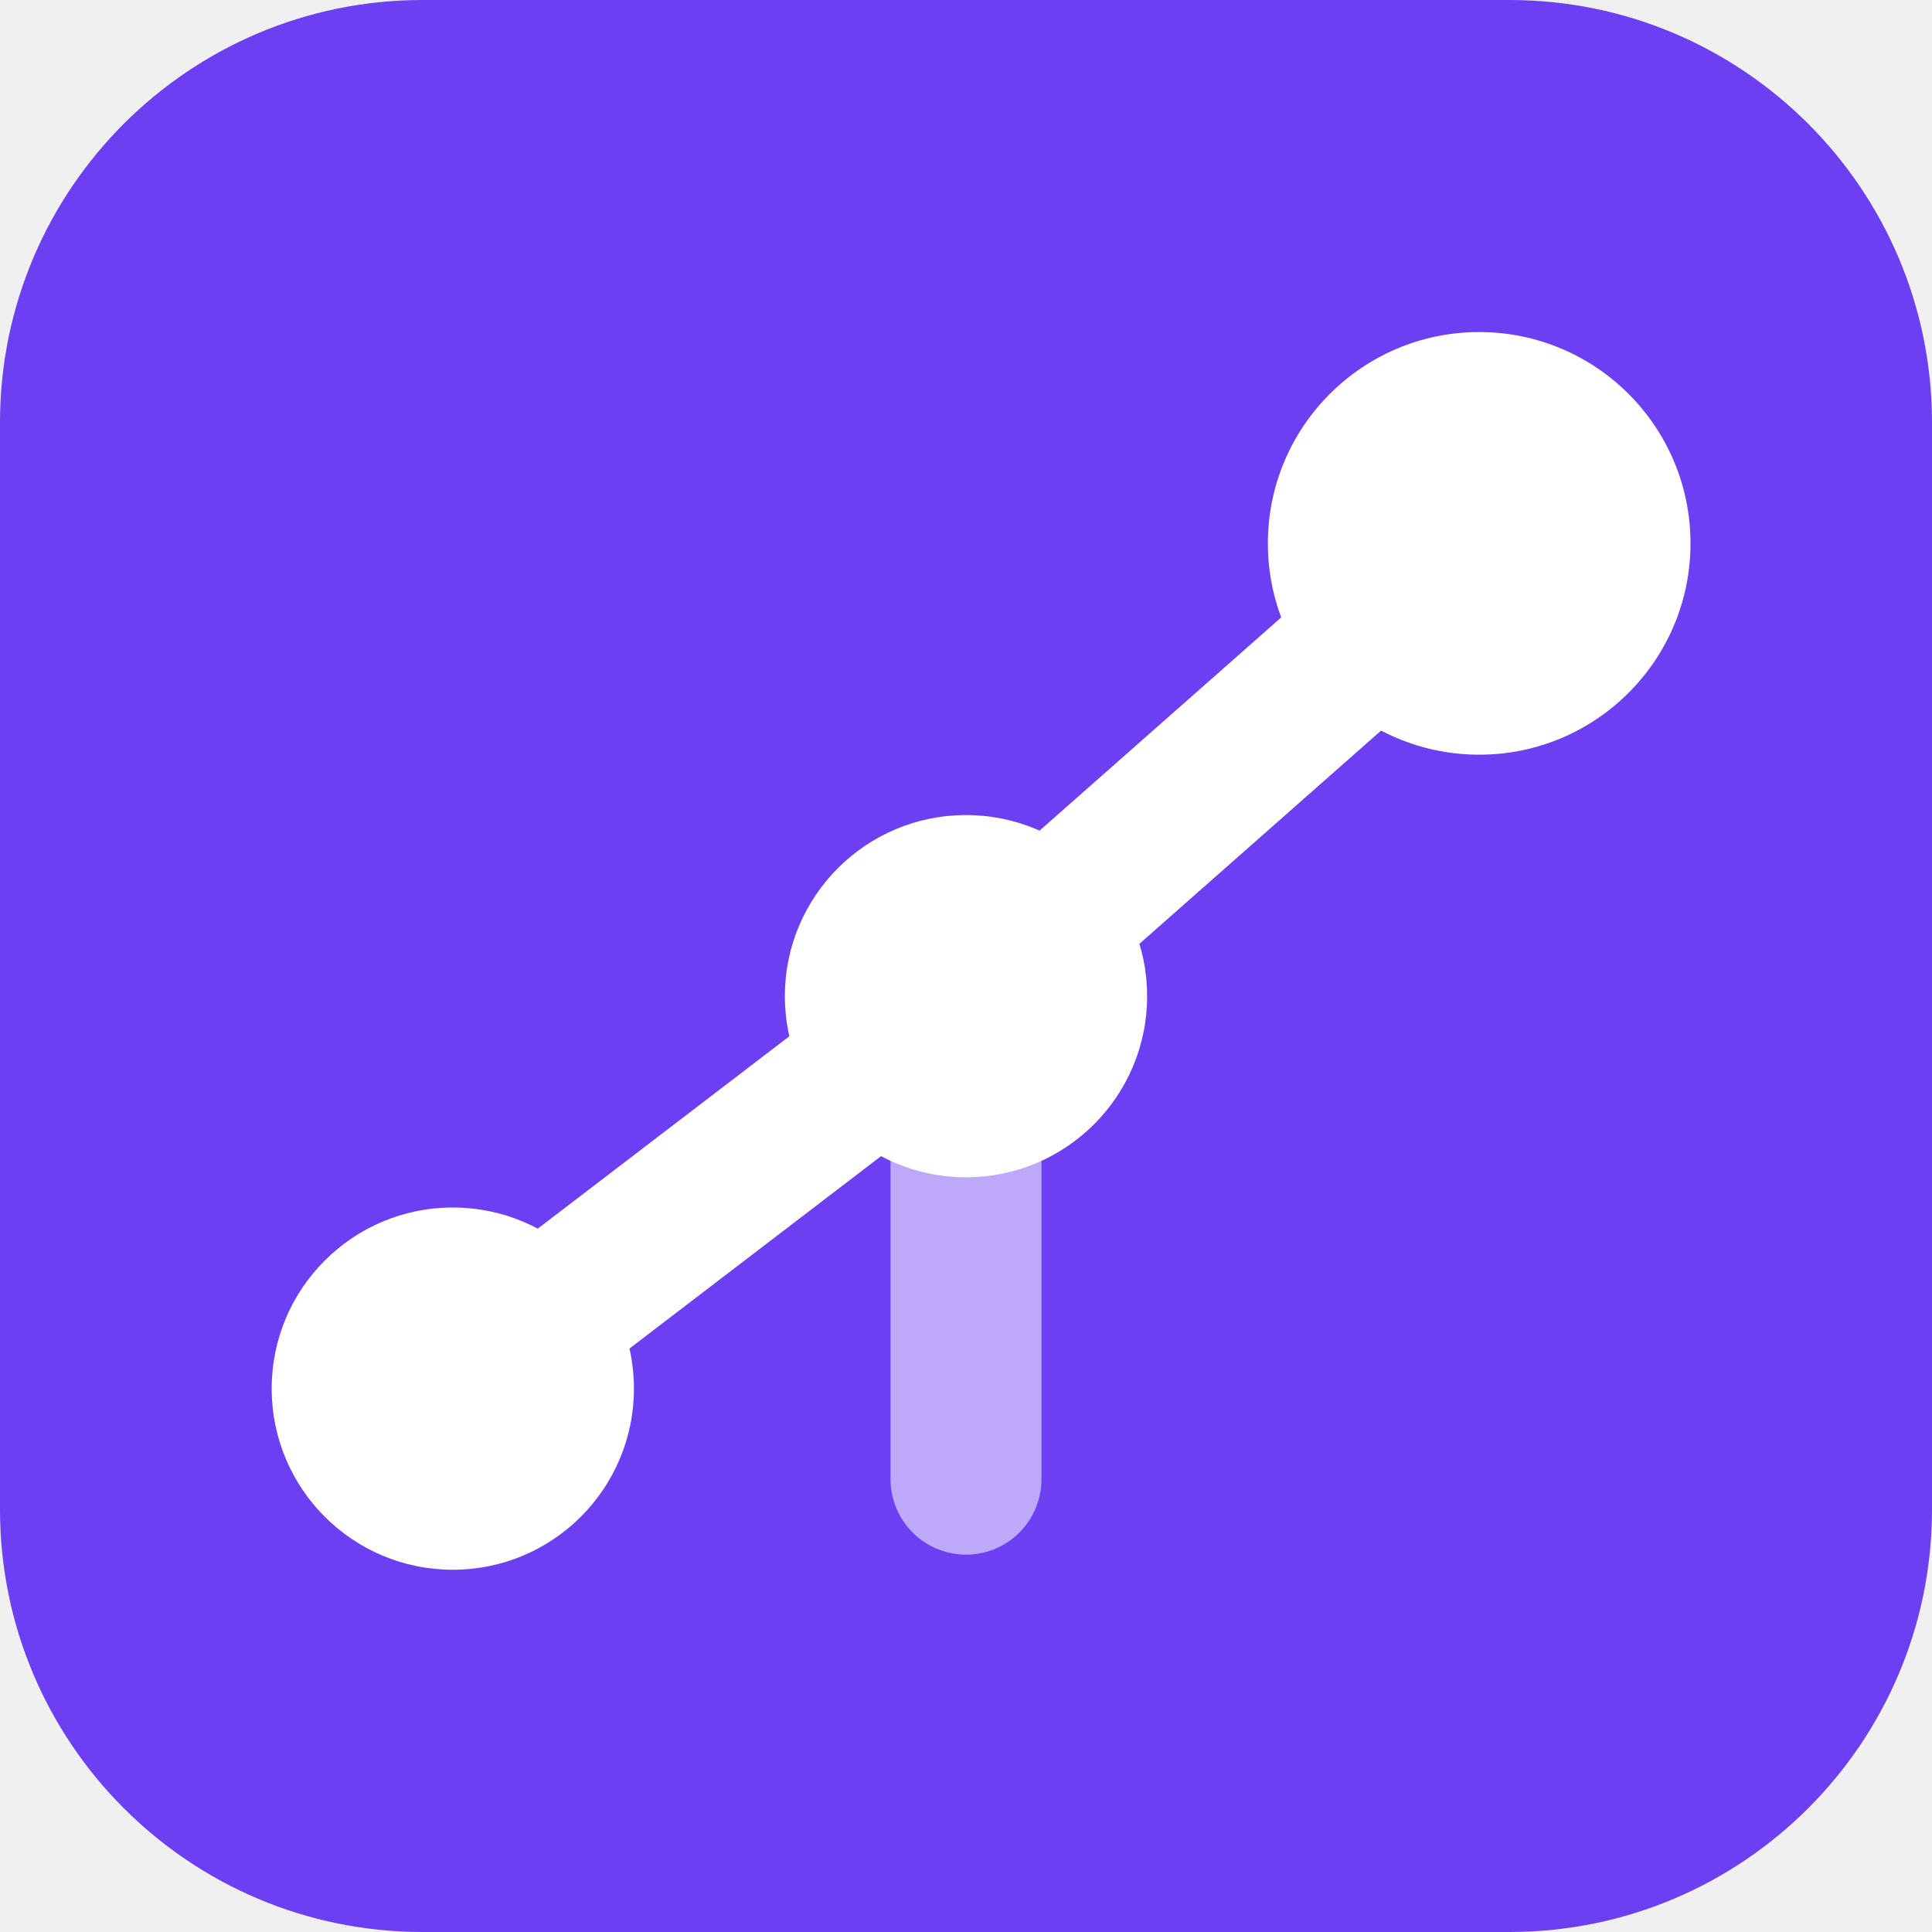
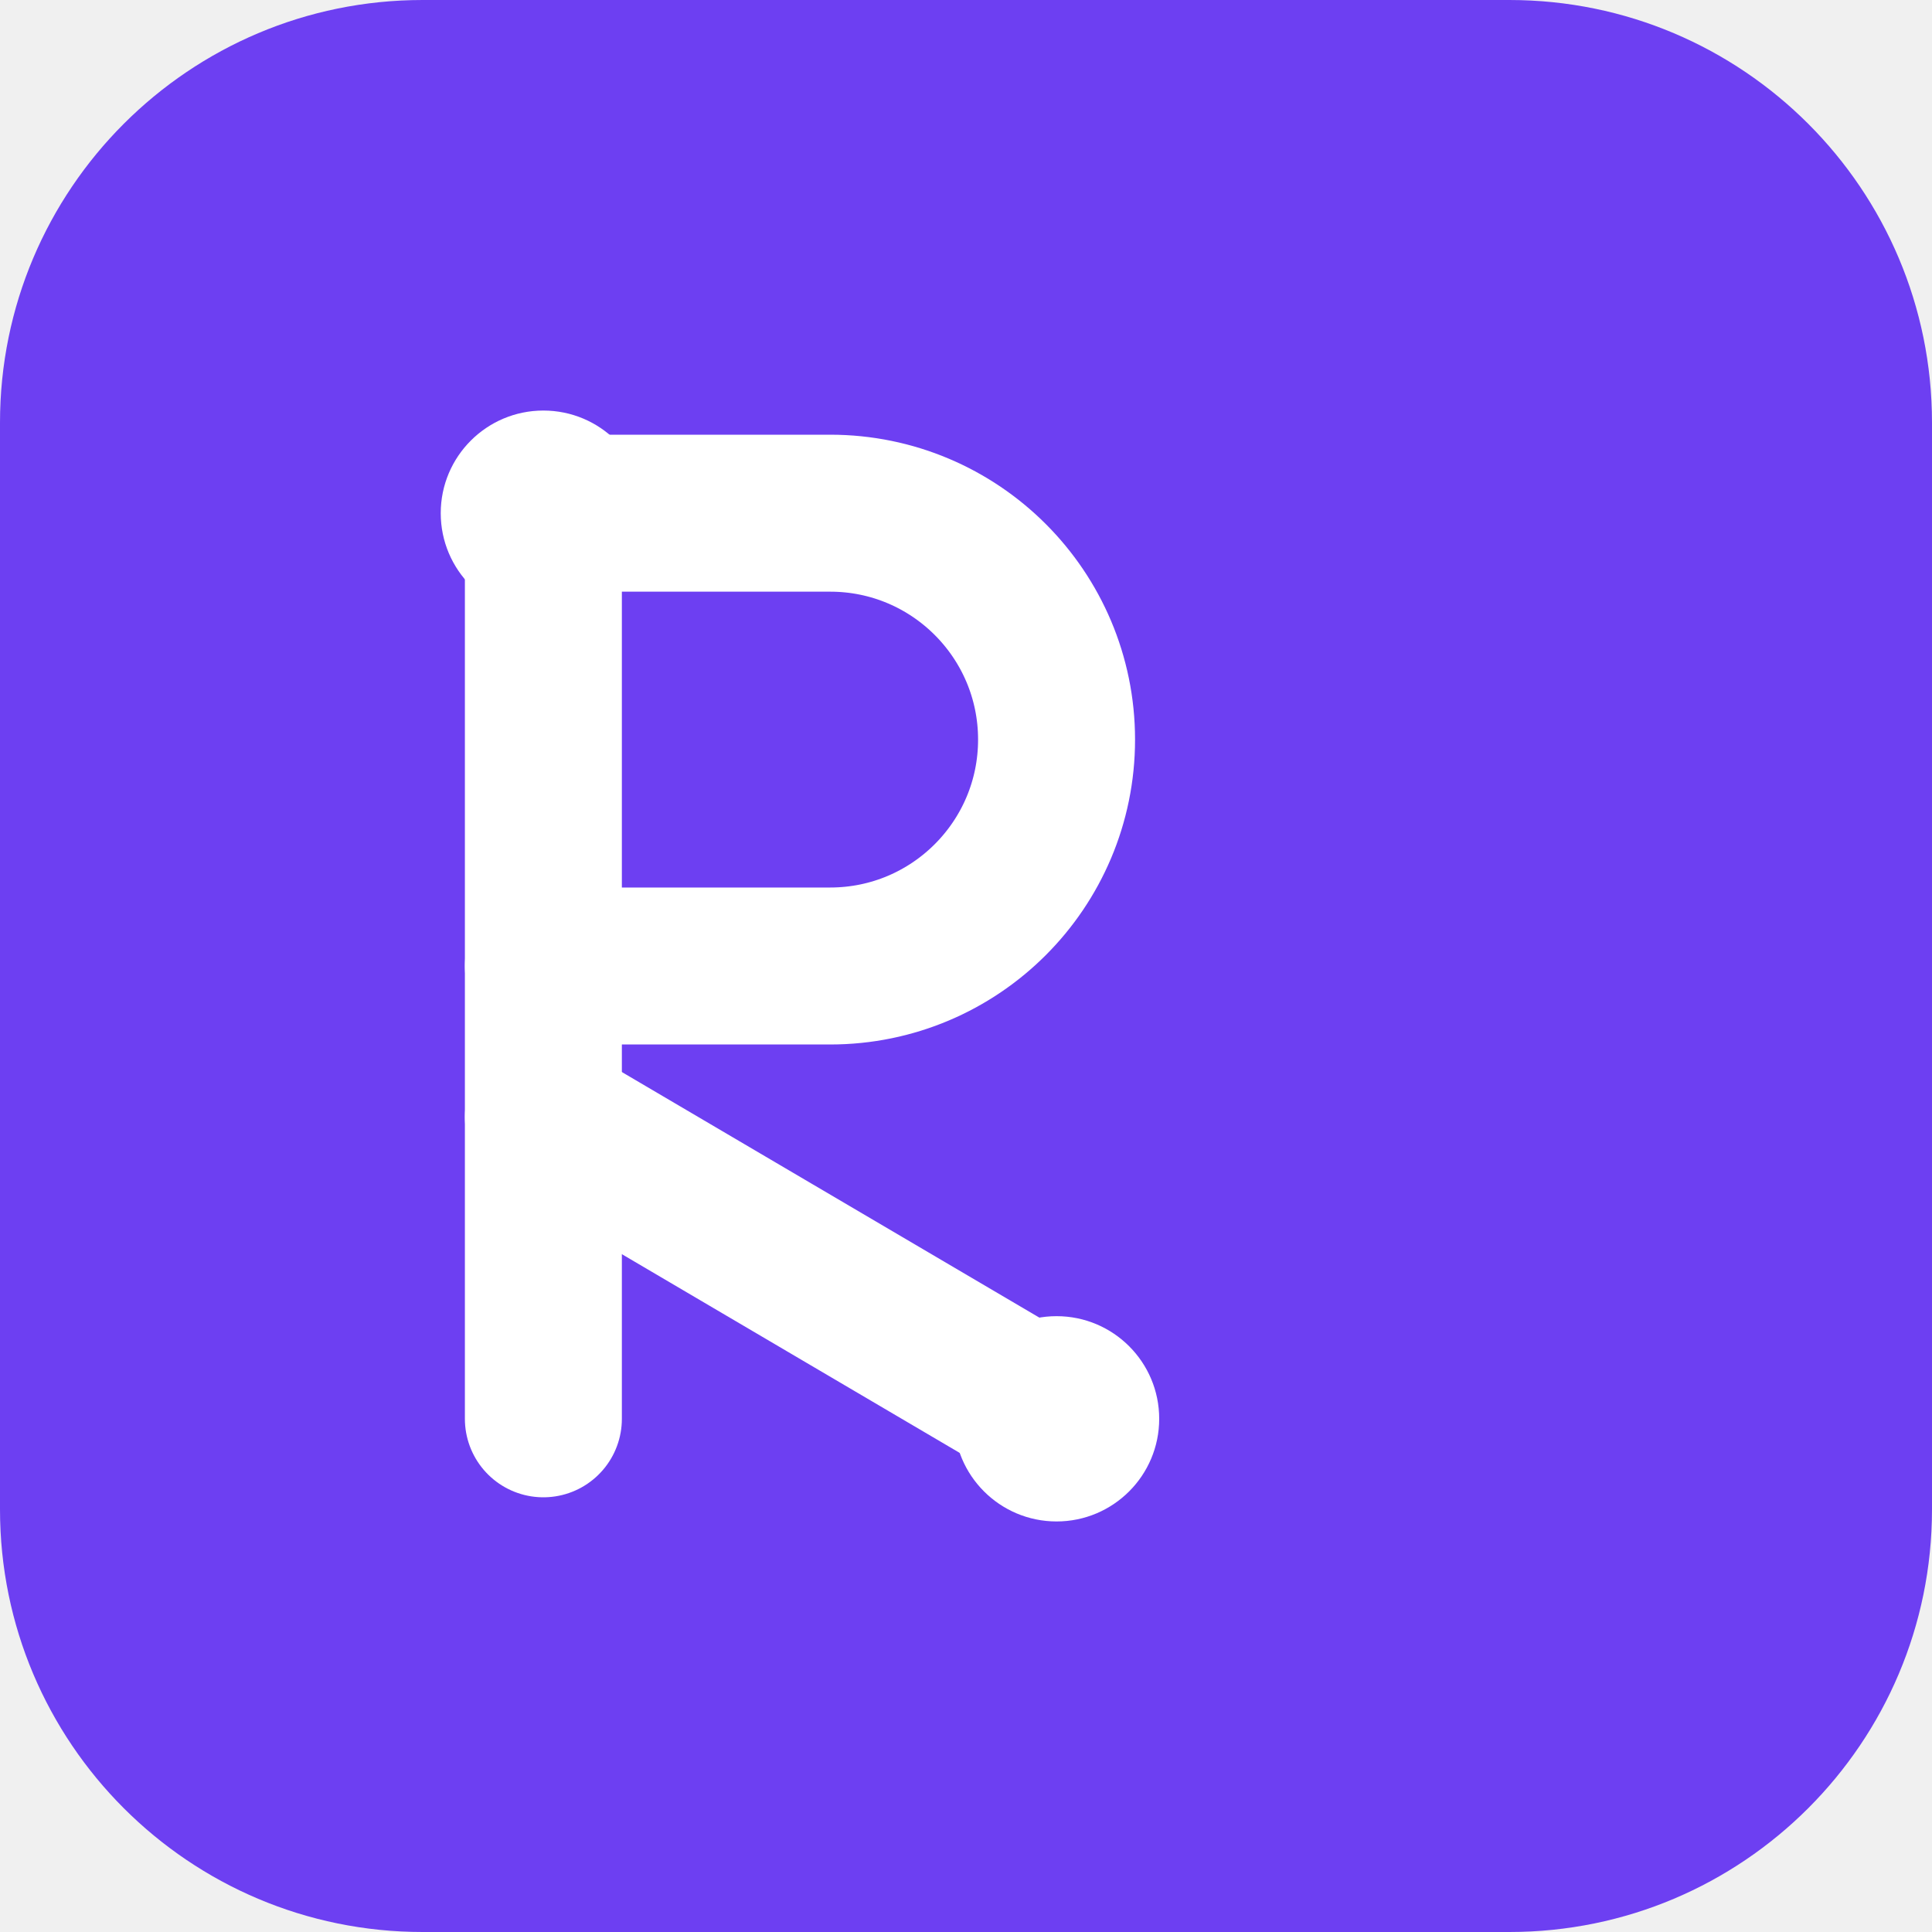
- <svg xmlns="http://www.w3.org/2000/svg" viewBox="0 0 64 64" role="img" aria-label="Ascending connected data nodes">
+ <svg xmlns="http://www.w3.org/2000/svg" viewBox="0 0 64 64" role="img" aria-label="Pavithra K brand mark">
  <rect width="64" height="64" rx="14" fill="#6d3ff2" />
-   <g stroke="#ffffff" stroke-width="5" stroke-linecap="round" stroke-linejoin="round" fill="none">
-     <path d="M15 46 L32 33 L49 18" />
-     <path d="M32 33 L32 49" opacity="0.55" />
+   <g transform="translate(16,16) scale(1)" stroke="#ffffff" stroke-width="5.2" stroke-linecap="round" stroke-linejoin="round" fill="none">
+     <path d="M2 1V31" />
+     <path d="M2 1h9.5a7.5 7.5 0 0 1 0 15H2" />
+     <path d="M2 21 19 31" />
  </g>
-   <g fill="#ffffff">
-     <circle cx="15" cy="46" r="6" />
-     <circle cx="32" cy="33" r="6" />
-     <circle cx="49" cy="18" r="7" />
+   <g fill="#ffffff" transform="translate(16,16)">
+     <circle cx="2" cy="1" r="3.4" />
+     <circle cx="19" cy="31" r="3.4" />
  </g>
</svg>
